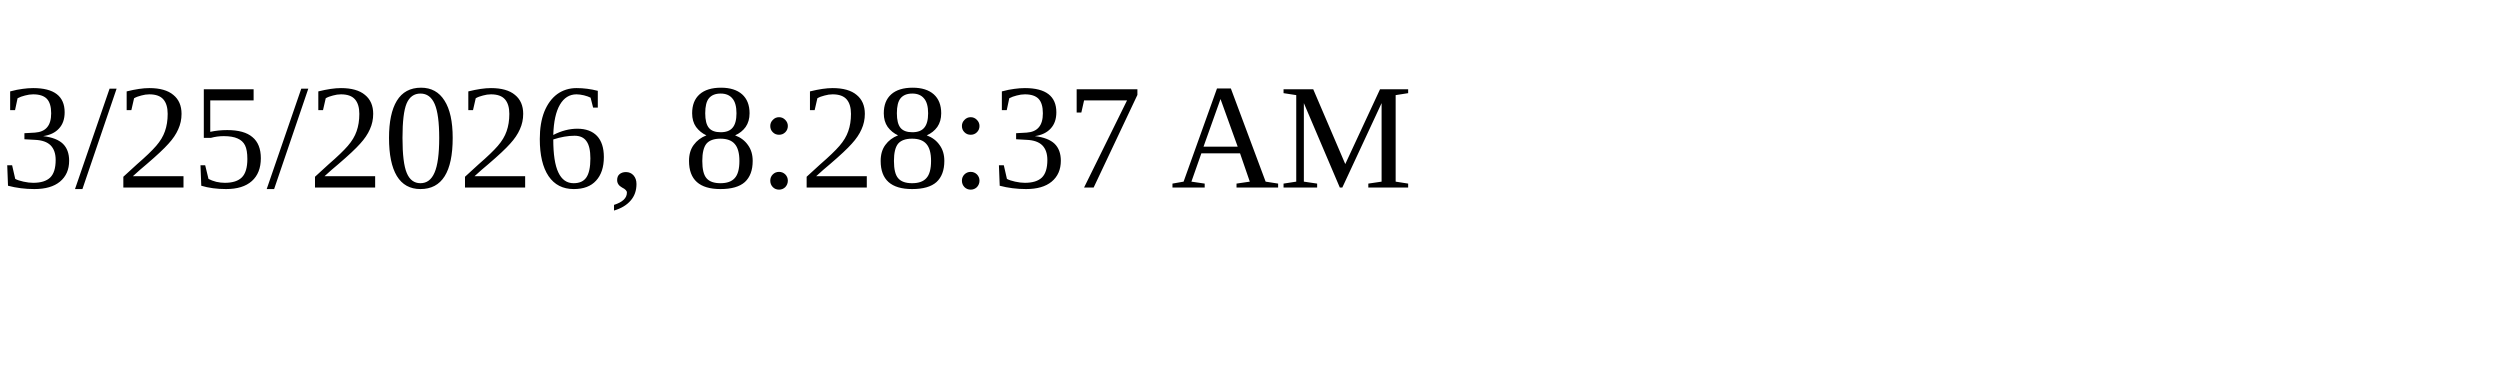
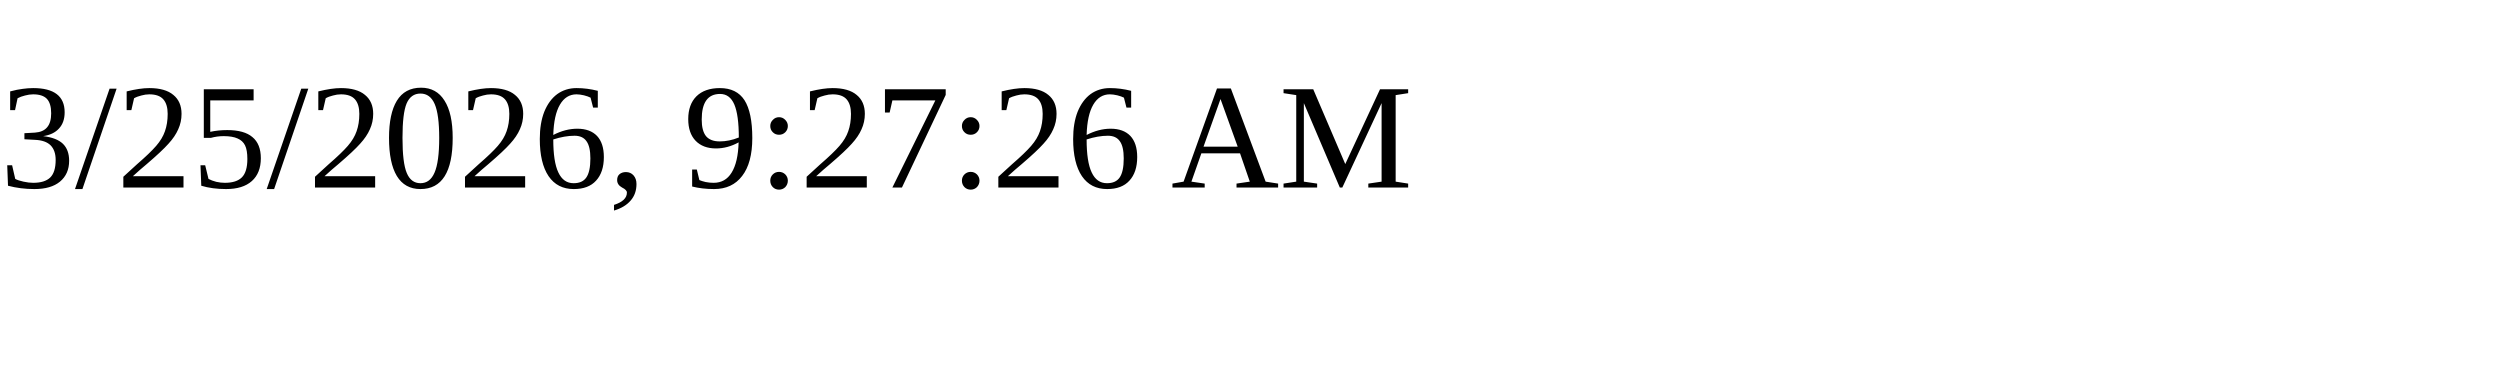
<svg xmlns="http://www.w3.org/2000/svg" height="30" width="200">
-   <text x="0" y="15">3/25/2026, 8:28:37 AM</text>
+   <text x="0" y="15">3/25/2026, 9:27:26 AM</text>
</svg>
